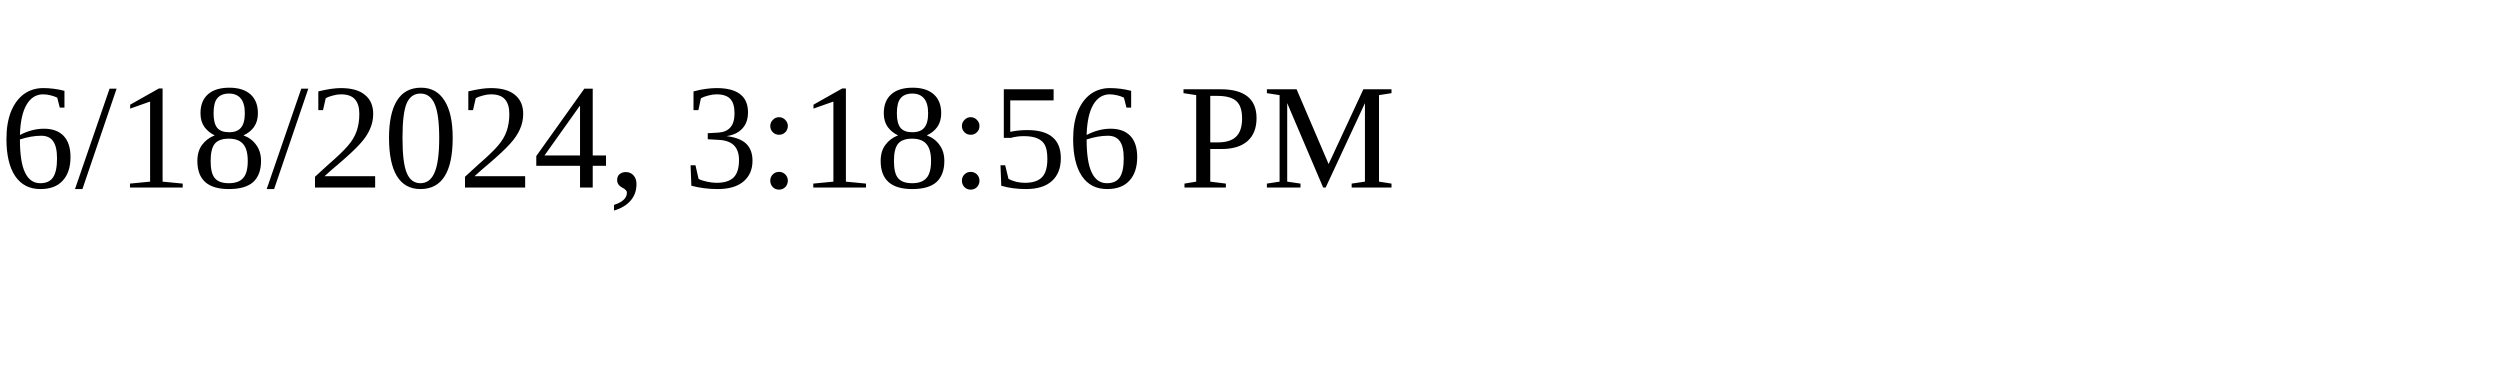
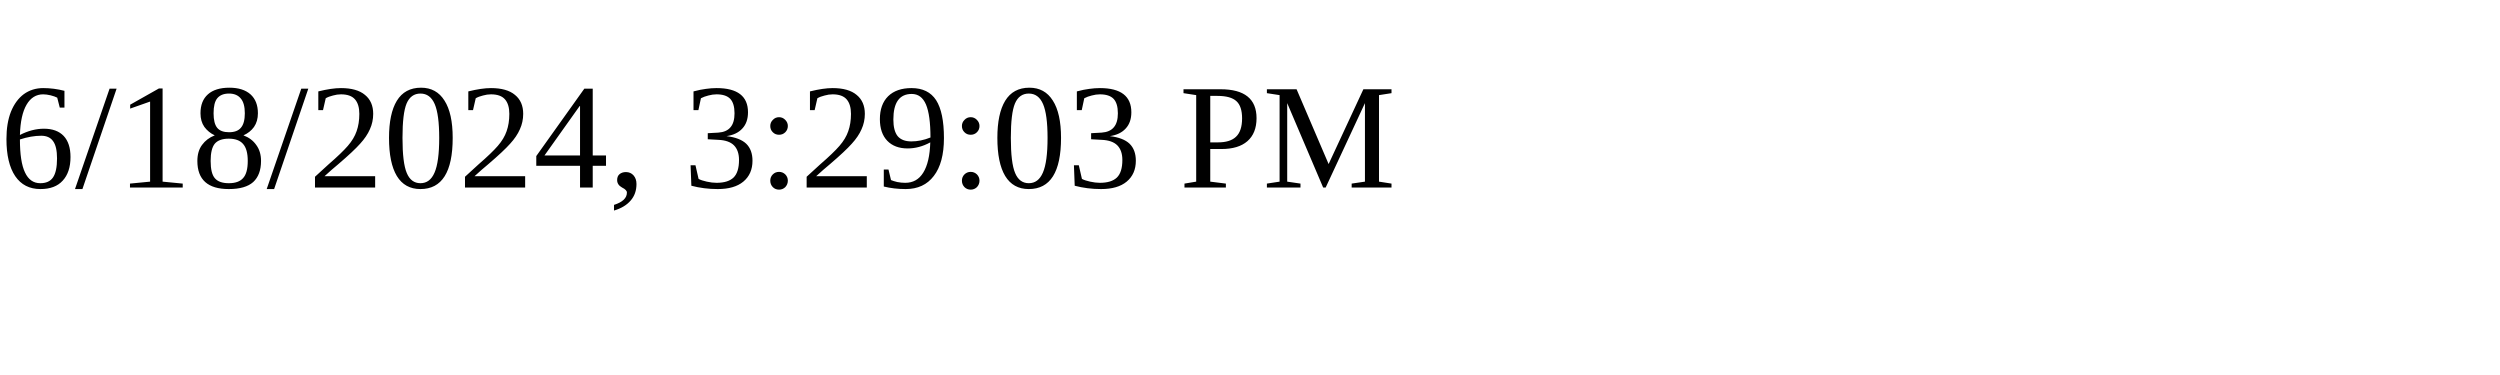
<svg xmlns="http://www.w3.org/2000/svg" height="30" width="200">
-   <text x="0" y="15">6/18/2024, 3:18:56 PM</text>
+   <text x="0" y="15">6/18/2024, 3:29:03 PM</text>
</svg>
